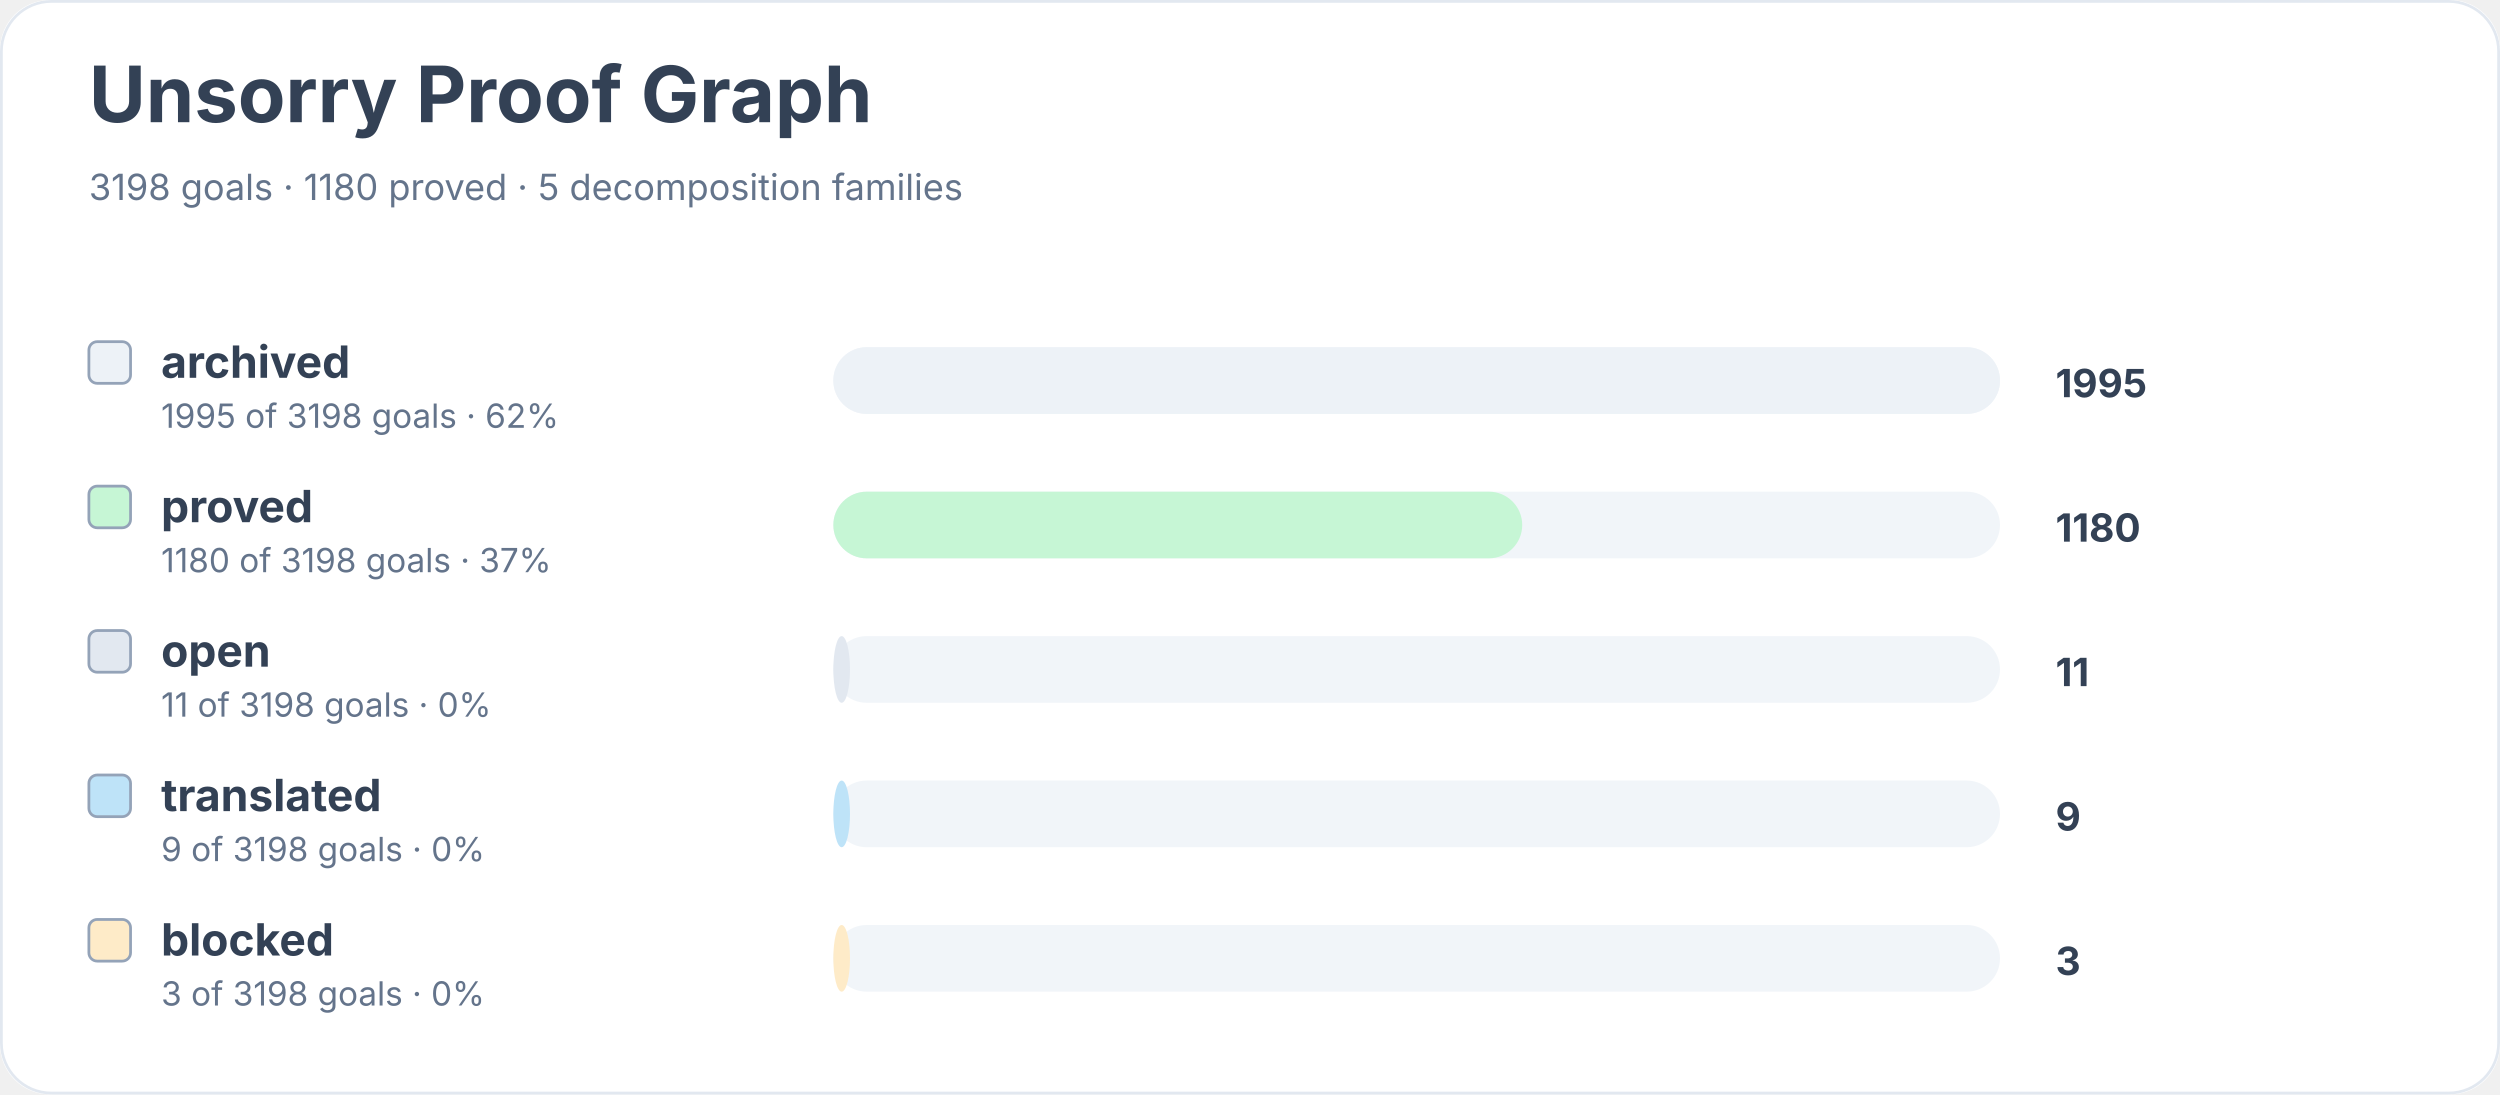
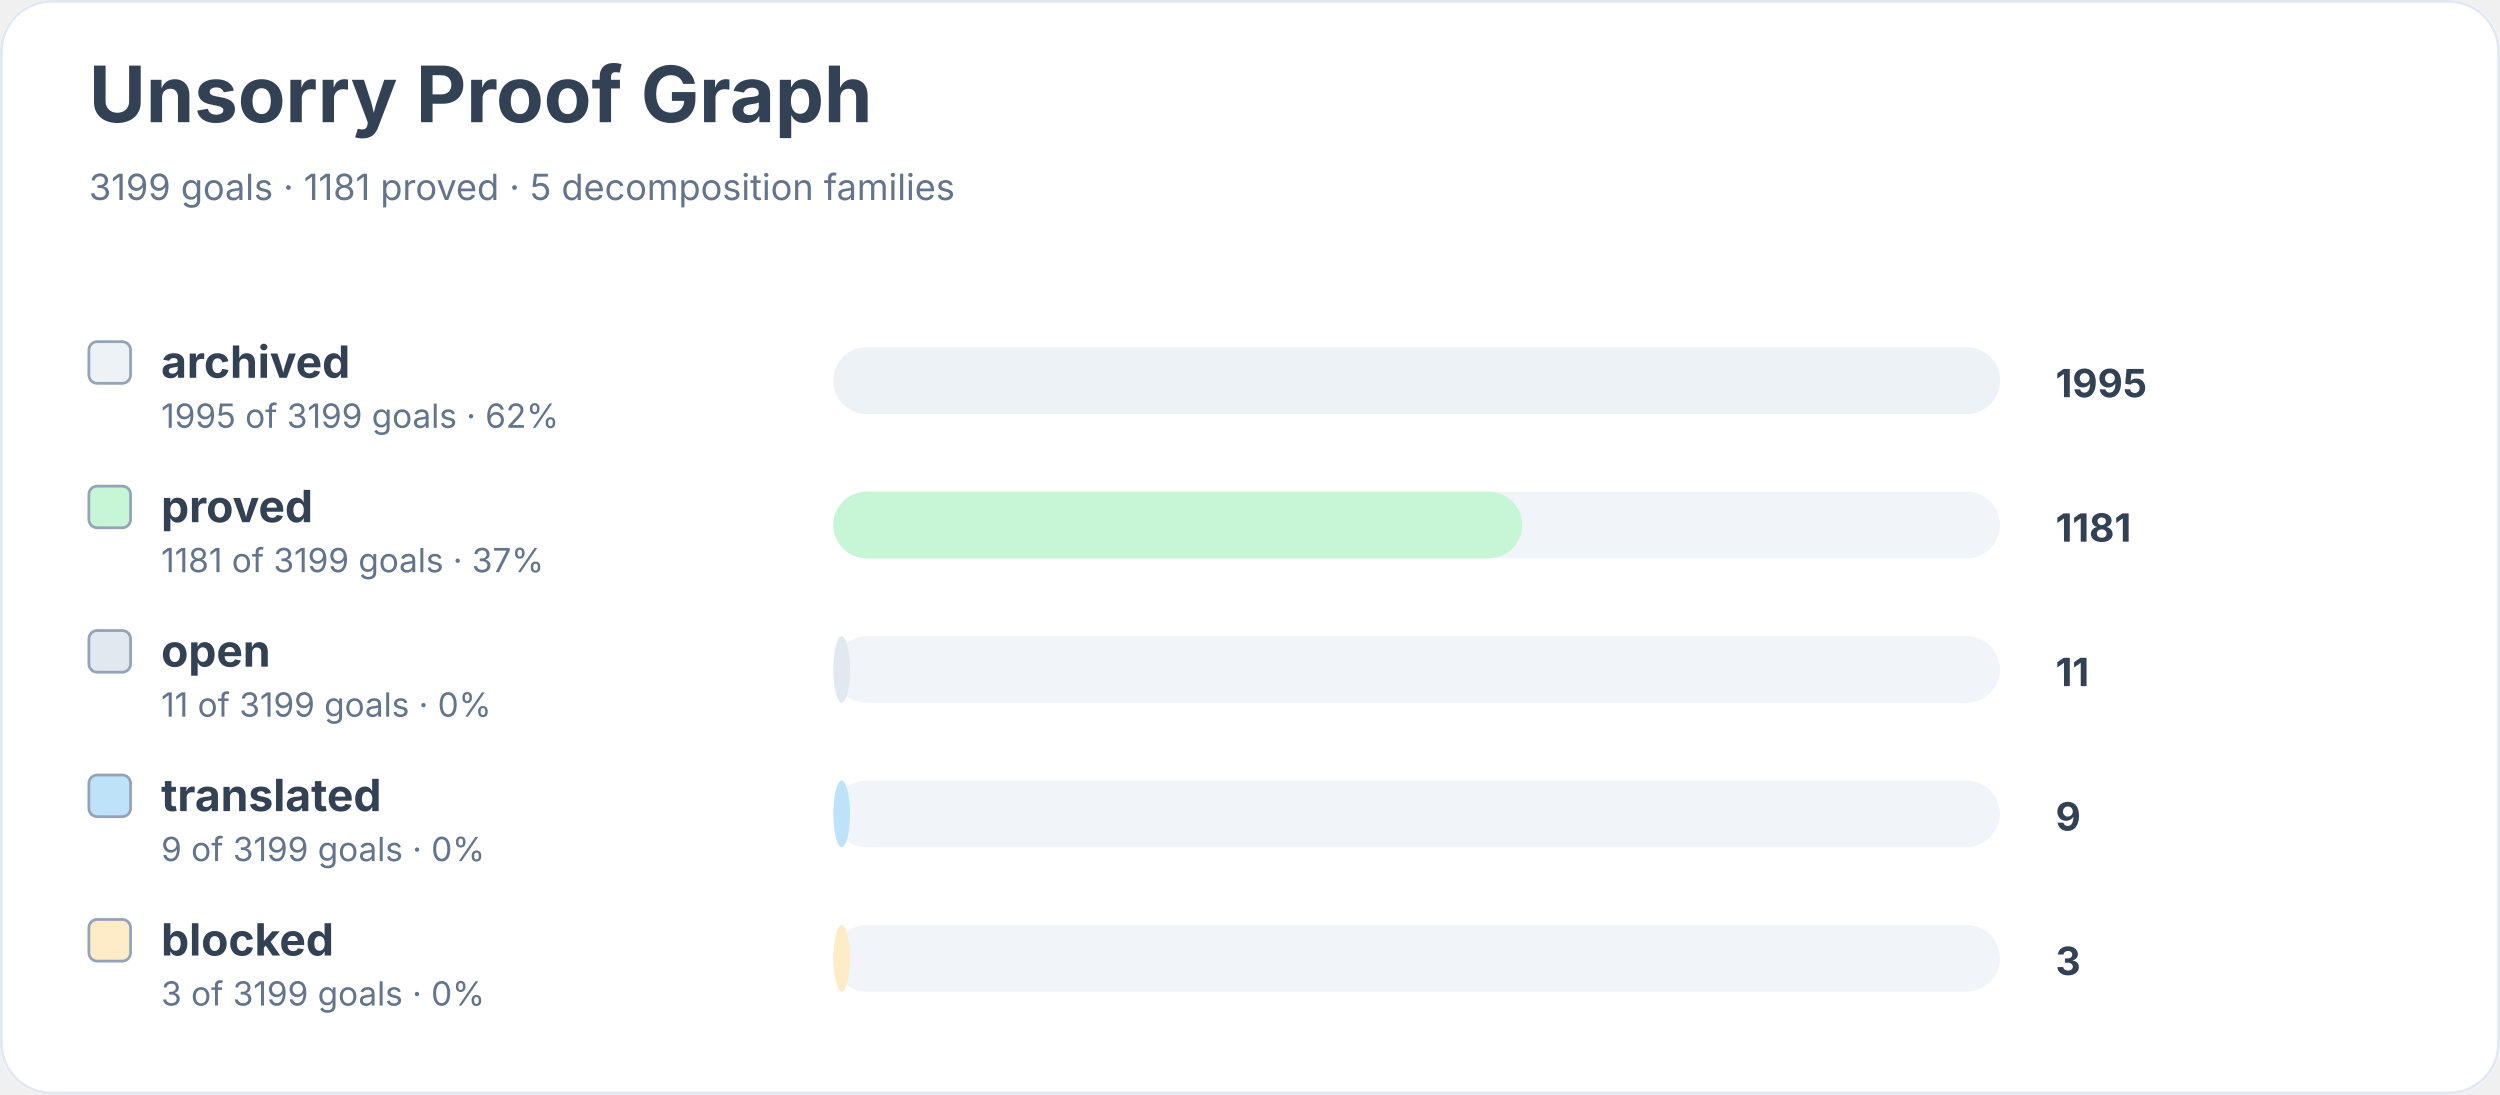
<svg xmlns="http://www.w3.org/2000/svg" width="900" height="394" viewBox="0 0 900 394" role="img" aria-labelledby="title desc">
  <rect width="900" height="100%" rx="18" fill="#ffffff" />
  <rect x="0.5" y="0.5" width="899" height="393" rx="18" fill="none" stroke="#e2e8f0" />
  <text x="32" y="44" font-family="Inter, system-ui, sans-serif" font-size="28" font-weight="700" fill="#334155">Unsorry Proof Graph</text>
-   <text x="32" y="72" font-family="Inter, system-ui, sans-serif" font-size="13" fill="#64748b">3198 goals · 1180 proved · 5 decomposition families</text>
+   <text x="32" y="72" font-family="Inter, system-ui, sans-serif" font-size="13" fill="#64748b">3199 goals · 1181 proved · 5 decomposition families</text>
  <rect x="32" y="123" width="15" height="15" rx="3" fill="#edf2f7" stroke="#94a3b8" />
  <text x="58" y="136" font-family="Inter, system-ui, sans-serif" font-size="16" font-weight="650" fill="#334155">archived</text>
-   <text x="58" y="154" font-family="Inter, system-ui, sans-serif" font-size="12" fill="#64748b">1995 of 3198 goals · 62%</text>
+   <text x="58" y="154" font-family="Inter, system-ui, sans-serif" font-size="12" fill="#64748b">1995 of 3199 goals · 62%</text>
  <rect x="300" y="125" width="420" height="24" rx="12" fill="#f1f5f9" />
  <rect x="300" y="125" width="420" height="24" rx="12" fill="#edf2f7" />
  <text x="740" y="143" font-family="Inter, system-ui, sans-serif" font-size="14" font-weight="700" fill="#334155">1995</text>
  <rect x="32" y="175" width="15" height="15" rx="3" fill="#c6f6d5" stroke="#94a3b8" />
  <text x="58" y="188" font-family="Inter, system-ui, sans-serif" font-size="16" font-weight="650" fill="#334155">proved</text>
-   <text x="58" y="206" font-family="Inter, system-ui, sans-serif" font-size="12" fill="#64748b">1180 of 3198 goals · 37%</text>
+   <text x="58" y="206" font-family="Inter, system-ui, sans-serif" font-size="12" fill="#64748b">1181 of 3199 goals · 37%</text>
  <rect x="300" y="177" width="420" height="24" rx="12" fill="#f1f5f9" />
  <rect x="300" y="177" width="248" height="24" rx="12" fill="#c6f6d5" />
-   <text x="740" y="195" font-family="Inter, system-ui, sans-serif" font-size="14" font-weight="700" fill="#334155">1180</text>
+   <text x="740" y="195" font-family="Inter, system-ui, sans-serif" font-size="14" font-weight="700" fill="#334155">1181</text>
  <rect x="32" y="227" width="15" height="15" rx="3" fill="#e2e8f0" stroke="#94a3b8" />
  <text x="58" y="240" font-family="Inter, system-ui, sans-serif" font-size="16" font-weight="650" fill="#334155">open</text>
-   <text x="58" y="258" font-family="Inter, system-ui, sans-serif" font-size="12" fill="#64748b">11 of 3198 goals · 0%</text>
+   <text x="58" y="258" font-family="Inter, system-ui, sans-serif" font-size="12" fill="#64748b">11 of 3199 goals · 0%</text>
  <rect x="300" y="229" width="420" height="24" rx="12" fill="#f1f5f9" />
  <rect x="300" y="229" width="6" height="24" rx="12" fill="#e2e8f0" />
  <text x="740" y="247" font-family="Inter, system-ui, sans-serif" font-size="14" font-weight="700" fill="#334155">11</text>
  <rect x="32" y="279" width="15" height="15" rx="3" fill="#bee3f8" stroke="#94a3b8" />
  <text x="58" y="292" font-family="Inter, system-ui, sans-serif" font-size="16" font-weight="650" fill="#334155">translated</text>
-   <text x="58" y="310" font-family="Inter, system-ui, sans-serif" font-size="12" fill="#64748b">9 of 3198 goals · 0%</text>
+   <text x="58" y="310" font-family="Inter, system-ui, sans-serif" font-size="12" fill="#64748b">9 of 3199 goals · 0%</text>
  <rect x="300" y="281" width="420" height="24" rx="12" fill="#f1f5f9" />
  <rect x="300" y="281" width="6" height="24" rx="12" fill="#bee3f8" />
  <text x="740" y="299" font-family="Inter, system-ui, sans-serif" font-size="14" font-weight="700" fill="#334155">9</text>
  <rect x="32" y="331" width="15" height="15" rx="3" fill="#feebc8" stroke="#94a3b8" />
  <text x="58" y="344" font-family="Inter, system-ui, sans-serif" font-size="16" font-weight="650" fill="#334155">blocked</text>
-   <text x="58" y="362" font-family="Inter, system-ui, sans-serif" font-size="12" fill="#64748b">3 of 3198 goals · 0%</text>
+   <text x="58" y="362" font-family="Inter, system-ui, sans-serif" font-size="12" fill="#64748b">3 of 3199 goals · 0%</text>
  <rect x="300" y="333" width="420" height="24" rx="12" fill="#f1f5f9" />
  <rect x="300" y="333" width="6" height="24" rx="12" fill="#feebc8" />
  <text x="740" y="351" font-family="Inter, system-ui, sans-serif" font-size="14" font-weight="700" fill="#334155">3</text>
</svg>
